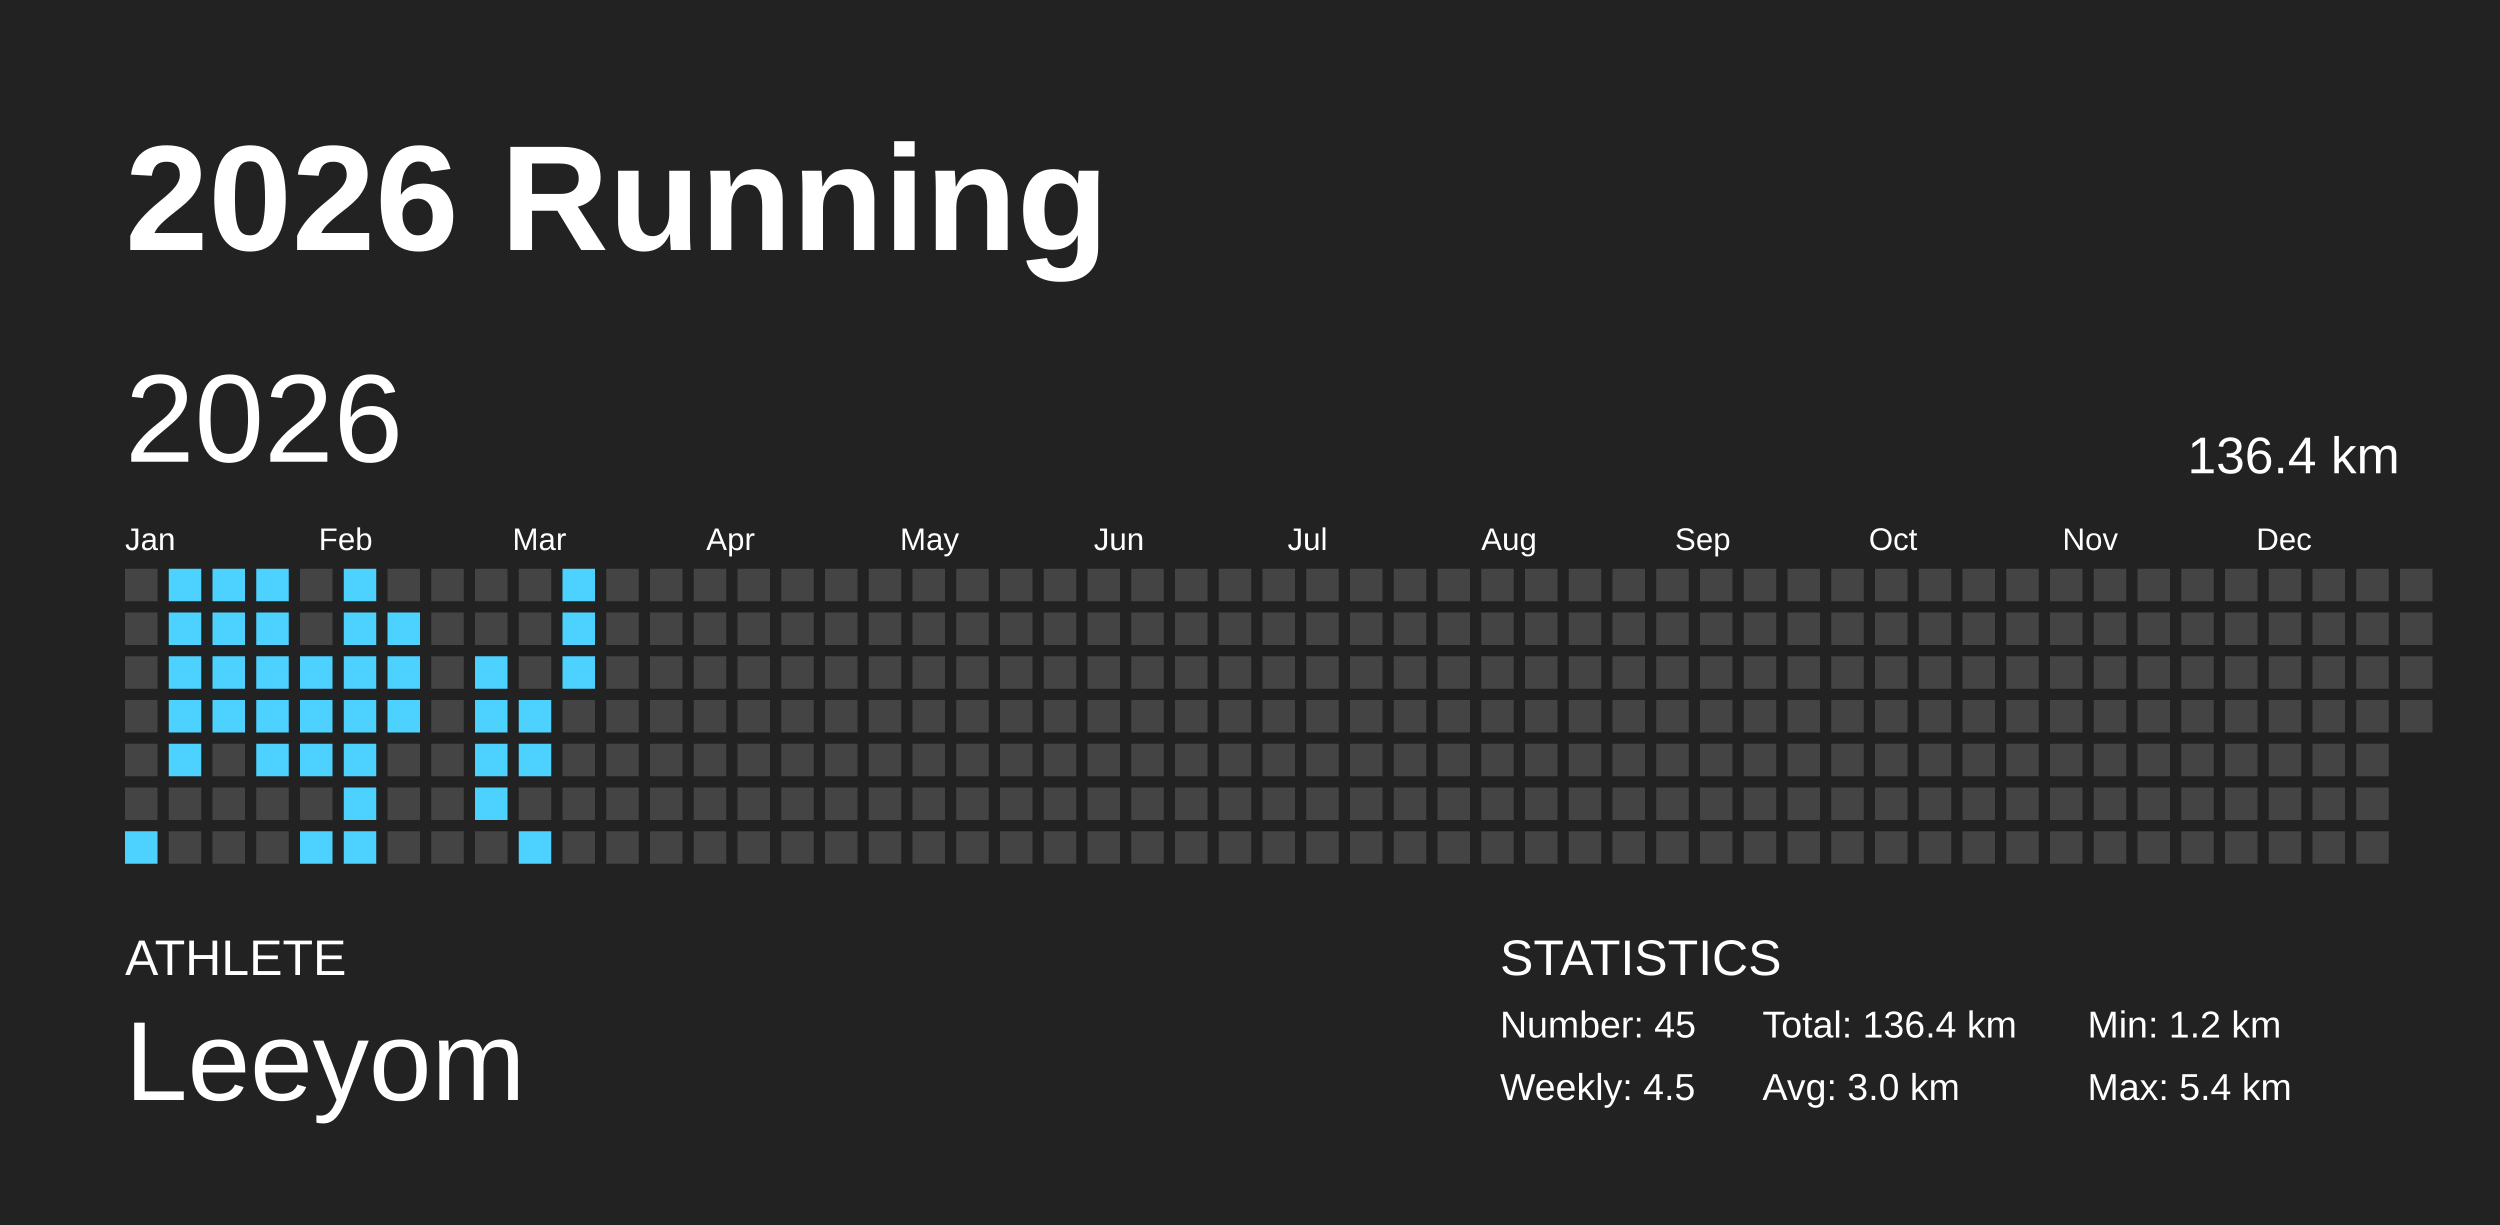
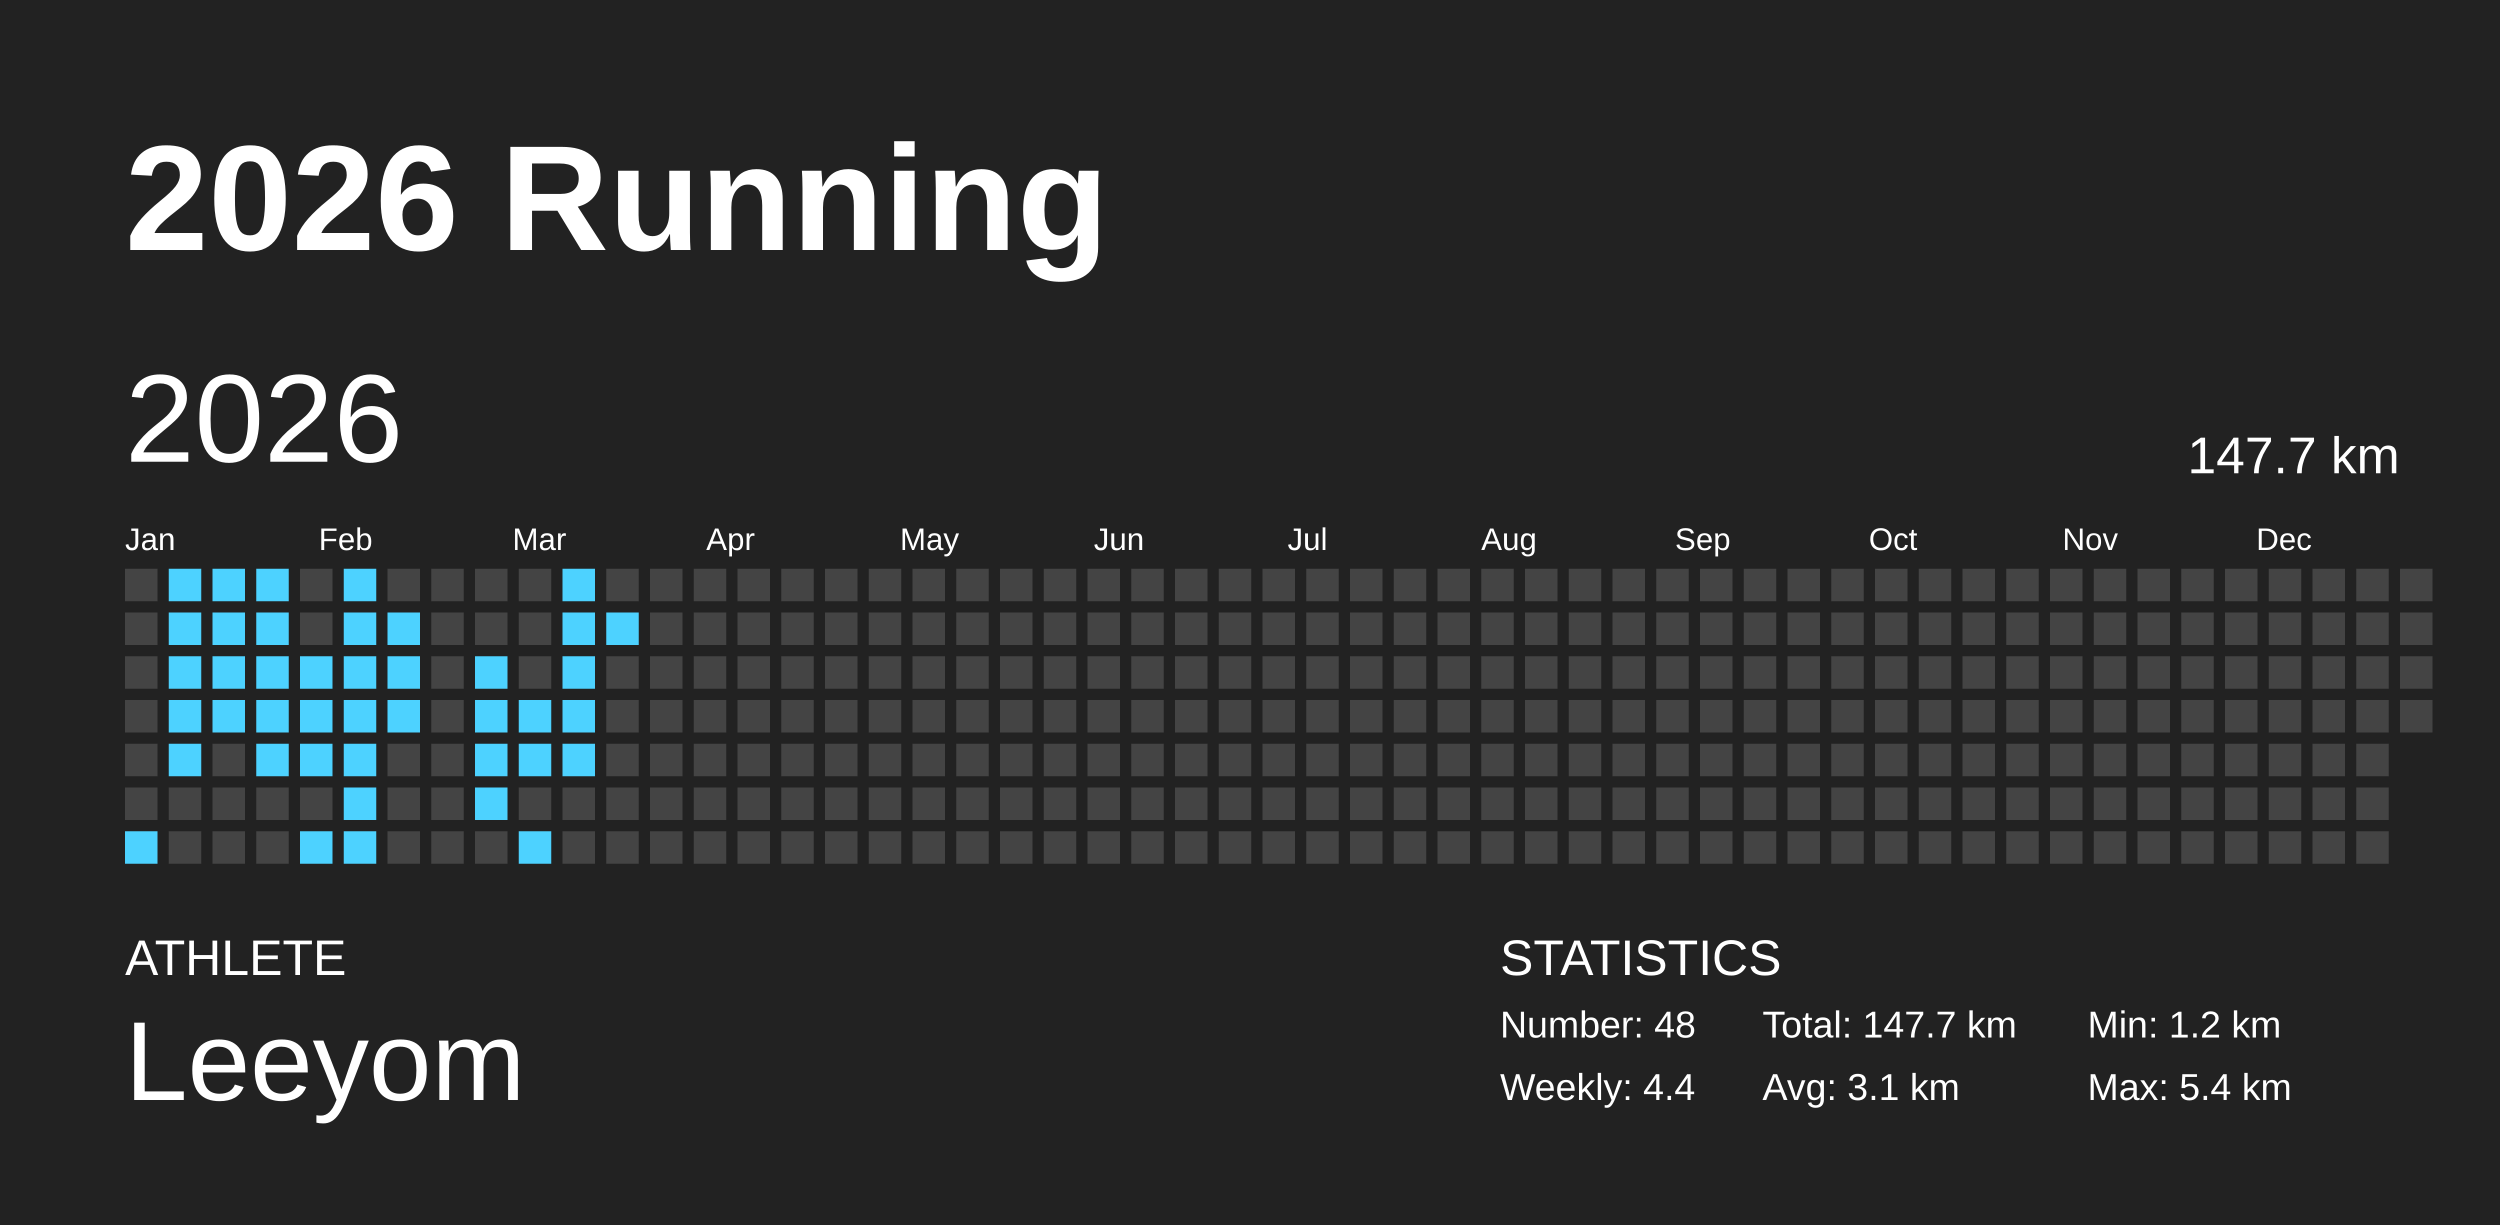
<svg xmlns="http://www.w3.org/2000/svg" baseProfile="full" height="98mm" version="1.1" viewBox="0,0,200,98" width="200mm">
  <defs />
  <rect fill="#222222" height="98" width="200" x="0" y="0" />
  <text fill="#FFFFFF" style="font-size:12px; font-family:Arial; font-weight:bold;" x="10" y="20">2026 Running</text>
  <text fill="#FFFFFF" style="font-size:4px; font-family:Arial" x="10" y="78">ATHLETE</text>
  <text fill="#FFFFFF" style="font-size:9px; font-family:Arial" x="10" y="88">Leeyom</text>
  <text fill="#FFFFFF" style="font-size:4px; font-family:Arial" x="120" y="78">STATISTICS</text>
-   <text fill="#FFFFFF" style="font-size:3px; font-family:Arial" x="120" y="83">Number: 45</text>
-   <text fill="#FFFFFF" style="font-size:3px; font-family:Arial" x="120" y="88">Weekly: 4.5</text>
-   <text fill="#FFFFFF" style="font-size:3px; font-family:Arial" x="141" y="83">Total: 136.4 km</text>
-   <text fill="#FFFFFF" style="font-size:3px; font-family:Arial" x="141" y="88">Avg: 3.0 km</text>
+   <text fill="#FFFFFF" style="font-size:3px; font-family:Arial" x="120" y="83">Number: 48</text>
+   <text fill="#FFFFFF" style="font-size:3px; font-family:Arial" x="120" y="88">Weekly: 4.4</text>
+   <text fill="#FFFFFF" style="font-size:3px; font-family:Arial" x="141" y="83">Total: 147.7 km</text>
+   <text fill="#FFFFFF" style="font-size:3px; font-family:Arial" x="141" y="88">Avg: 3.1 km</text>
  <text fill="#FFFFFF" style="font-size:3px; font-family:Arial" x="167" y="83">Min: 1.2 km</text>
  <text fill="#FFFFFF" style="font-size:3px; font-family:Arial" x="167" y="88">Max: 5.4 km</text>
  <text dominant-baseline="hanging" fill="#FFFFFF" style="font-size:10.0px; font-family:Arial;" x="10" y="30">2026</text>
-   <text dominant-baseline="hanging" fill="#FFFFFF" style="font-size:4.125px; font-family:Arial;" x="175" y="35">136.4 km</text>
+   <text dominant-baseline="hanging" fill="#FFFFFF" style="font-size:4.125px; font-family:Arial;" x="175" y="35">147.7 km</text>
  <text fill="#FFFFFF" style="font-size:2.5px; font-family:Arial" x="10.0" y="44">Jan</text>
  <text fill="#FFFFFF" style="font-size:2.5px; font-family:Arial" x="25.5" y="44">Feb</text>
  <text fill="#FFFFFF" style="font-size:2.5px; font-family:Arial" x="41.0" y="44">Mar</text>
  <text fill="#FFFFFF" style="font-size:2.5px; font-family:Arial" x="56.5" y="44">Apr</text>
  <text fill="#FFFFFF" style="font-size:2.5px; font-family:Arial" x="72.0" y="44">May</text>
  <text fill="#FFFFFF" style="font-size:2.5px; font-family:Arial" x="87.5" y="44">Jun</text>
  <text fill="#FFFFFF" style="font-size:2.5px; font-family:Arial" x="103.0" y="44">Jul</text>
  <text fill="#FFFFFF" style="font-size:2.5px; font-family:Arial" x="118.5" y="44">Aug</text>
  <text fill="#FFFFFF" style="font-size:2.5px; font-family:Arial" x="134.0" y="44">Sep</text>
  <text fill="#FFFFFF" style="font-size:2.5px; font-family:Arial" x="149.5" y="44">Oct</text>
  <text fill="#FFFFFF" style="font-size:2.5px; font-family:Arial" x="165.0" y="44">Nov</text>
  <text fill="#FFFFFF" style="font-size:2.5px; font-family:Arial" x="180.5" y="44">Dec</text>
  <rect fill="#444444" height="2.6" width="2.6" x="10.0" y="45.5" />
  <rect fill="#444444" height="2.6" width="2.6" x="10.0" y="49.0" />
  <rect fill="#444444" height="2.6" width="2.6" x="10.0" y="52.5" />
  <rect fill="#444444" height="2.6" width="2.6" x="10.0" y="56.0" />
  <rect fill="#444444" height="2.6" width="2.6" x="10.0" y="59.5" />
  <rect fill="#444444" height="2.6" width="2.6" x="10.0" y="63.0" />
  <rect fill="#4dd2ff" height="2.6" width="2.6" x="10.0" y="66.5" />
  <rect fill="#4dd2ff" height="2.6" width="2.6" x="13.5" y="45.5" />
  <rect fill="#4dd2ff" height="2.6" width="2.6" x="13.5" y="49.0" />
  <rect fill="#4dd2ff" height="2.6" width="2.6" x="13.5" y="52.5" />
  <rect fill="#4dd2ff" height="2.6" width="2.6" x="13.5" y="56.0" />
  <rect fill="#4dd2ff" height="2.6" width="2.6" x="13.5" y="59.5" />
  <rect fill="#444444" height="2.6" width="2.6" x="13.5" y="63.0" />
  <rect fill="#444444" height="2.6" width="2.6" x="13.5" y="66.5" />
  <rect fill="#4dd2ff" height="2.6" width="2.6" x="17.0" y="45.5" />
  <rect fill="#4dd2ff" height="2.6" width="2.6" x="17.0" y="49.0" />
  <rect fill="#4dd2ff" height="2.6" width="2.6" x="17.0" y="52.5" />
  <rect fill="#4dd2ff" height="2.6" width="2.6" x="17.0" y="56.0" />
  <rect fill="#444444" height="2.6" width="2.6" x="17.0" y="59.5" />
  <rect fill="#444444" height="2.6" width="2.6" x="17.0" y="63.0" />
  <rect fill="#444444" height="2.6" width="2.6" x="17.0" y="66.5" />
  <rect fill="#4dd2ff" height="2.6" width="2.6" x="20.5" y="45.5" />
  <rect fill="#4dd2ff" height="2.6" width="2.6" x="20.5" y="49.0" />
  <rect fill="#4dd2ff" height="2.6" width="2.6" x="20.5" y="52.5" />
  <rect fill="#4dd2ff" height="2.6" width="2.6" x="20.5" y="56.0" />
  <rect fill="#4dd2ff" height="2.6" width="2.6" x="20.5" y="59.5" />
  <rect fill="#444444" height="2.6" width="2.6" x="20.5" y="63.0" />
  <rect fill="#444444" height="2.6" width="2.6" x="20.5" y="66.5" />
  <rect fill="#444444" height="2.6" width="2.6" x="24.0" y="45.5" />
  <rect fill="#444444" height="2.6" width="2.6" x="24.0" y="49.0" />
  <rect fill="#4dd2ff" height="2.6" width="2.6" x="24.0" y="52.5" />
  <rect fill="#4dd2ff" height="2.6" width="2.6" x="24.0" y="56.0" />
  <rect fill="#4dd2ff" height="2.6" width="2.6" x="24.0" y="59.5" />
  <rect fill="#444444" height="2.6" width="2.6" x="24.0" y="63.0" />
  <rect fill="#4dd2ff" height="2.6" width="2.6" x="24.0" y="66.5" />
  <rect fill="#4dd2ff" height="2.6" width="2.6" x="27.5" y="45.5" />
  <rect fill="#4dd2ff" height="2.6" width="2.6" x="27.5" y="49.0" />
  <rect fill="#4dd2ff" height="2.6" width="2.6" x="27.5" y="52.5" />
  <rect fill="#4dd2ff" height="2.6" width="2.6" x="27.5" y="56.0" />
  <rect fill="#4dd2ff" height="2.6" width="2.6" x="27.5" y="59.5" />
  <rect fill="#4dd2ff" height="2.6" width="2.6" x="27.5" y="63.0" />
  <rect fill="#4dd2ff" height="2.6" width="2.6" x="27.5" y="66.5" />
  <rect fill="#444444" height="2.6" width="2.6" x="31.0" y="45.5" />
  <rect fill="#4dd2ff" height="2.6" width="2.6" x="31.0" y="49.0" />
  <rect fill="#4dd2ff" height="2.6" width="2.6" x="31.0" y="52.5" />
  <rect fill="#4dd2ff" height="2.6" width="2.6" x="31.0" y="56.0" />
  <rect fill="#444444" height="2.6" width="2.6" x="31.0" y="59.5" />
  <rect fill="#444444" height="2.6" width="2.6" x="31.0" y="63.0" />
  <rect fill="#444444" height="2.6" width="2.6" x="31.0" y="66.5" />
  <rect fill="#444444" height="2.6" width="2.6" x="34.5" y="45.5" />
  <rect fill="#444444" height="2.6" width="2.6" x="34.5" y="49.0" />
  <rect fill="#444444" height="2.6" width="2.6" x="34.5" y="52.5" />
  <rect fill="#444444" height="2.6" width="2.6" x="34.5" y="56.0" />
  <rect fill="#444444" height="2.6" width="2.6" x="34.5" y="59.5" />
  <rect fill="#444444" height="2.6" width="2.6" x="34.5" y="63.0" />
  <rect fill="#444444" height="2.6" width="2.6" x="34.5" y="66.5" />
  <rect fill="#444444" height="2.6" width="2.6" x="38.0" y="45.5" />
  <rect fill="#444444" height="2.6" width="2.6" x="38.0" y="49.0" />
  <rect fill="#4dd2ff" height="2.6" width="2.6" x="38.0" y="52.5" />
  <rect fill="#4dd2ff" height="2.6" width="2.6" x="38.0" y="56.0" />
  <rect fill="#4dd2ff" height="2.6" width="2.6" x="38.0" y="59.5" />
  <rect fill="#4dd2ff" height="2.6" width="2.6" x="38.0" y="63.0" />
  <rect fill="#444444" height="2.6" width="2.6" x="38.0" y="66.5" />
  <rect fill="#444444" height="2.6" width="2.6" x="41.5" y="45.5" />
  <rect fill="#444444" height="2.6" width="2.6" x="41.5" y="49.0" />
  <rect fill="#444444" height="2.6" width="2.6" x="41.5" y="52.5" />
  <rect fill="#4dd2ff" height="2.6" width="2.6" x="41.5" y="56.0" />
  <rect fill="#4dd2ff" height="2.6" width="2.6" x="41.5" y="59.5" />
  <rect fill="#444444" height="2.6" width="2.6" x="41.5" y="63.0" />
  <rect fill="#4dd2ff" height="2.6" width="2.6" x="41.5" y="66.5" />
  <rect fill="#4dd2ff" height="2.6" width="2.6" x="45.0" y="45.5" />
  <rect fill="#4dd2ff" height="2.6" width="2.6" x="45.0" y="49.0" />
  <rect fill="#4dd2ff" height="2.6" width="2.6" x="45.0" y="52.5" />
-   <rect fill="#444444" height="2.6" width="2.6" x="45.0" y="56.0" />
-   <rect fill="#444444" height="2.6" width="2.6" x="45.0" y="59.5" />
+   <rect fill="#4dd2ff" height="2.6" width="2.6" x="45.0" y="56.0" />
+   <rect fill="#4dd2ff" height="2.6" width="2.6" x="45.0" y="59.5" />
  <rect fill="#444444" height="2.6" width="2.6" x="45.0" y="63.0" />
  <rect fill="#444444" height="2.6" width="2.6" x="45.0" y="66.5" />
  <rect fill="#444444" height="2.6" width="2.6" x="48.5" y="45.5" />
-   <rect fill="#444444" height="2.6" width="2.6" x="48.5" y="49.0" />
+   <rect fill="#4dd2ff" height="2.6" width="2.6" x="48.5" y="49.0" />
  <rect fill="#444444" height="2.6" width="2.6" x="48.5" y="52.5" />
  <rect fill="#444444" height="2.6" width="2.6" x="48.5" y="56.0" />
  <rect fill="#444444" height="2.6" width="2.6" x="48.5" y="59.5" />
  <rect fill="#444444" height="2.6" width="2.6" x="48.5" y="63.0" />
  <rect fill="#444444" height="2.6" width="2.6" x="48.5" y="66.5" />
  <rect fill="#444444" height="2.6" width="2.6" x="52.0" y="45.5" />
  <rect fill="#444444" height="2.6" width="2.6" x="52.0" y="49.0" />
  <rect fill="#444444" height="2.6" width="2.6" x="52.0" y="52.5" />
  <rect fill="#444444" height="2.6" width="2.6" x="52.0" y="56.0" />
  <rect fill="#444444" height="2.6" width="2.6" x="52.0" y="59.5" />
  <rect fill="#444444" height="2.6" width="2.6" x="52.0" y="63.0" />
  <rect fill="#444444" height="2.6" width="2.6" x="52.0" y="66.5" />
  <rect fill="#444444" height="2.6" width="2.6" x="55.5" y="45.5" />
  <rect fill="#444444" height="2.6" width="2.6" x="55.5" y="49.0" />
  <rect fill="#444444" height="2.6" width="2.6" x="55.5" y="52.5" />
  <rect fill="#444444" height="2.6" width="2.6" x="55.5" y="56.0" />
  <rect fill="#444444" height="2.6" width="2.6" x="55.5" y="59.5" />
  <rect fill="#444444" height="2.6" width="2.6" x="55.5" y="63.0" />
  <rect fill="#444444" height="2.6" width="2.6" x="55.5" y="66.5" />
  <rect fill="#444444" height="2.6" width="2.6" x="59.0" y="45.5" />
  <rect fill="#444444" height="2.6" width="2.6" x="59.0" y="49.0" />
  <rect fill="#444444" height="2.6" width="2.6" x="59.0" y="52.5" />
  <rect fill="#444444" height="2.6" width="2.6" x="59.0" y="56.0" />
  <rect fill="#444444" height="2.6" width="2.6" x="59.0" y="59.5" />
  <rect fill="#444444" height="2.6" width="2.6" x="59.0" y="63.0" />
  <rect fill="#444444" height="2.6" width="2.6" x="59.0" y="66.5" />
  <rect fill="#444444" height="2.6" width="2.6" x="62.5" y="45.5" />
  <rect fill="#444444" height="2.6" width="2.6" x="62.5" y="49.0" />
  <rect fill="#444444" height="2.6" width="2.6" x="62.5" y="52.5" />
  <rect fill="#444444" height="2.6" width="2.6" x="62.5" y="56.0" />
  <rect fill="#444444" height="2.6" width="2.6" x="62.5" y="59.5" />
  <rect fill="#444444" height="2.6" width="2.6" x="62.5" y="63.0" />
  <rect fill="#444444" height="2.6" width="2.6" x="62.5" y="66.5" />
  <rect fill="#444444" height="2.6" width="2.6" x="66.0" y="45.5" />
  <rect fill="#444444" height="2.6" width="2.6" x="66.0" y="49.0" />
  <rect fill="#444444" height="2.6" width="2.6" x="66.0" y="52.5" />
  <rect fill="#444444" height="2.6" width="2.6" x="66.0" y="56.0" />
  <rect fill="#444444" height="2.6" width="2.6" x="66.0" y="59.5" />
  <rect fill="#444444" height="2.6" width="2.6" x="66.0" y="63.0" />
  <rect fill="#444444" height="2.6" width="2.6" x="66.0" y="66.5" />
  <rect fill="#444444" height="2.6" width="2.6" x="69.5" y="45.5" />
  <rect fill="#444444" height="2.6" width="2.6" x="69.5" y="49.0" />
  <rect fill="#444444" height="2.6" width="2.6" x="69.5" y="52.5" />
  <rect fill="#444444" height="2.6" width="2.6" x="69.5" y="56.0" />
  <rect fill="#444444" height="2.6" width="2.6" x="69.5" y="59.5" />
  <rect fill="#444444" height="2.6" width="2.6" x="69.5" y="63.0" />
  <rect fill="#444444" height="2.6" width="2.6" x="69.5" y="66.5" />
  <rect fill="#444444" height="2.6" width="2.6" x="73.0" y="45.5" />
  <rect fill="#444444" height="2.6" width="2.6" x="73.0" y="49.0" />
  <rect fill="#444444" height="2.6" width="2.6" x="73.0" y="52.5" />
  <rect fill="#444444" height="2.6" width="2.6" x="73.0" y="56.0" />
  <rect fill="#444444" height="2.6" width="2.6" x="73.0" y="59.5" />
  <rect fill="#444444" height="2.6" width="2.6" x="73.0" y="63.0" />
  <rect fill="#444444" height="2.6" width="2.6" x="73.0" y="66.5" />
  <rect fill="#444444" height="2.6" width="2.6" x="76.5" y="45.5" />
  <rect fill="#444444" height="2.6" width="2.6" x="76.5" y="49.0" />
  <rect fill="#444444" height="2.6" width="2.6" x="76.5" y="52.5" />
  <rect fill="#444444" height="2.6" width="2.6" x="76.5" y="56.0" />
  <rect fill="#444444" height="2.6" width="2.6" x="76.5" y="59.5" />
  <rect fill="#444444" height="2.6" width="2.6" x="76.5" y="63.0" />
  <rect fill="#444444" height="2.6" width="2.6" x="76.5" y="66.5" />
  <rect fill="#444444" height="2.6" width="2.6" x="80.0" y="45.5" />
  <rect fill="#444444" height="2.6" width="2.6" x="80.0" y="49.0" />
  <rect fill="#444444" height="2.6" width="2.6" x="80.0" y="52.5" />
  <rect fill="#444444" height="2.6" width="2.6" x="80.0" y="56.0" />
  <rect fill="#444444" height="2.6" width="2.6" x="80.0" y="59.5" />
  <rect fill="#444444" height="2.6" width="2.6" x="80.0" y="63.0" />
  <rect fill="#444444" height="2.6" width="2.6" x="80.0" y="66.5" />
  <rect fill="#444444" height="2.6" width="2.6" x="83.5" y="45.5" />
  <rect fill="#444444" height="2.6" width="2.6" x="83.5" y="49.0" />
  <rect fill="#444444" height="2.6" width="2.6" x="83.5" y="52.5" />
  <rect fill="#444444" height="2.6" width="2.6" x="83.5" y="56.0" />
  <rect fill="#444444" height="2.6" width="2.6" x="83.5" y="59.5" />
  <rect fill="#444444" height="2.6" width="2.6" x="83.5" y="63.0" />
  <rect fill="#444444" height="2.6" width="2.6" x="83.5" y="66.5" />
  <rect fill="#444444" height="2.6" width="2.6" x="87.0" y="45.5" />
  <rect fill="#444444" height="2.6" width="2.6" x="87.0" y="49.0" />
  <rect fill="#444444" height="2.6" width="2.6" x="87.0" y="52.5" />
  <rect fill="#444444" height="2.6" width="2.6" x="87.0" y="56.0" />
  <rect fill="#444444" height="2.6" width="2.6" x="87.0" y="59.5" />
  <rect fill="#444444" height="2.6" width="2.6" x="87.0" y="63.0" />
  <rect fill="#444444" height="2.6" width="2.6" x="87.0" y="66.5" />
  <rect fill="#444444" height="2.6" width="2.6" x="90.5" y="45.5" />
  <rect fill="#444444" height="2.6" width="2.6" x="90.5" y="49.0" />
  <rect fill="#444444" height="2.6" width="2.6" x="90.5" y="52.5" />
  <rect fill="#444444" height="2.6" width="2.6" x="90.5" y="56.0" />
  <rect fill="#444444" height="2.6" width="2.6" x="90.5" y="59.5" />
  <rect fill="#444444" height="2.6" width="2.6" x="90.5" y="63.0" />
  <rect fill="#444444" height="2.6" width="2.6" x="90.5" y="66.5" />
  <rect fill="#444444" height="2.6" width="2.6" x="94.0" y="45.5" />
  <rect fill="#444444" height="2.6" width="2.6" x="94.0" y="49.0" />
  <rect fill="#444444" height="2.6" width="2.6" x="94.0" y="52.5" />
  <rect fill="#444444" height="2.6" width="2.6" x="94.0" y="56.0" />
  <rect fill="#444444" height="2.6" width="2.6" x="94.0" y="59.5" />
  <rect fill="#444444" height="2.6" width="2.6" x="94.0" y="63.0" />
  <rect fill="#444444" height="2.6" width="2.6" x="94.0" y="66.5" />
  <rect fill="#444444" height="2.6" width="2.6" x="97.5" y="45.5" />
  <rect fill="#444444" height="2.6" width="2.6" x="97.5" y="49.0" />
  <rect fill="#444444" height="2.6" width="2.6" x="97.5" y="52.5" />
  <rect fill="#444444" height="2.6" width="2.6" x="97.5" y="56.0" />
  <rect fill="#444444" height="2.6" width="2.6" x="97.5" y="59.5" />
  <rect fill="#444444" height="2.6" width="2.6" x="97.5" y="63.0" />
  <rect fill="#444444" height="2.6" width="2.6" x="97.5" y="66.5" />
  <rect fill="#444444" height="2.6" width="2.6" x="101.0" y="45.5" />
  <rect fill="#444444" height="2.6" width="2.6" x="101.0" y="49.0" />
  <rect fill="#444444" height="2.6" width="2.6" x="101.0" y="52.5" />
  <rect fill="#444444" height="2.6" width="2.6" x="101.0" y="56.0" />
  <rect fill="#444444" height="2.6" width="2.6" x="101.0" y="59.5" />
  <rect fill="#444444" height="2.6" width="2.6" x="101.0" y="63.0" />
  <rect fill="#444444" height="2.6" width="2.6" x="101.0" y="66.5" />
  <rect fill="#444444" height="2.6" width="2.6" x="104.5" y="45.5" />
  <rect fill="#444444" height="2.6" width="2.6" x="104.5" y="49.0" />
  <rect fill="#444444" height="2.6" width="2.6" x="104.5" y="52.5" />
  <rect fill="#444444" height="2.6" width="2.6" x="104.5" y="56.0" />
  <rect fill="#444444" height="2.6" width="2.6" x="104.5" y="59.5" />
  <rect fill="#444444" height="2.6" width="2.6" x="104.5" y="63.0" />
  <rect fill="#444444" height="2.6" width="2.6" x="104.5" y="66.5" />
  <rect fill="#444444" height="2.6" width="2.6" x="108.0" y="45.5" />
  <rect fill="#444444" height="2.6" width="2.6" x="108.0" y="49.0" />
  <rect fill="#444444" height="2.6" width="2.6" x="108.0" y="52.5" />
  <rect fill="#444444" height="2.6" width="2.6" x="108.0" y="56.0" />
  <rect fill="#444444" height="2.6" width="2.6" x="108.0" y="59.5" />
  <rect fill="#444444" height="2.6" width="2.6" x="108.0" y="63.0" />
  <rect fill="#444444" height="2.6" width="2.6" x="108.0" y="66.5" />
  <rect fill="#444444" height="2.6" width="2.6" x="111.5" y="45.5" />
  <rect fill="#444444" height="2.6" width="2.6" x="111.5" y="49.0" />
  <rect fill="#444444" height="2.6" width="2.6" x="111.5" y="52.5" />
  <rect fill="#444444" height="2.6" width="2.6" x="111.5" y="56.0" />
  <rect fill="#444444" height="2.6" width="2.6" x="111.5" y="59.5" />
  <rect fill="#444444" height="2.6" width="2.6" x="111.5" y="63.0" />
  <rect fill="#444444" height="2.6" width="2.6" x="111.5" y="66.5" />
  <rect fill="#444444" height="2.6" width="2.6" x="115.0" y="45.5" />
  <rect fill="#444444" height="2.6" width="2.6" x="115.0" y="49.0" />
  <rect fill="#444444" height="2.6" width="2.6" x="115.0" y="52.5" />
  <rect fill="#444444" height="2.6" width="2.6" x="115.0" y="56.0" />
  <rect fill="#444444" height="2.6" width="2.6" x="115.0" y="59.5" />
  <rect fill="#444444" height="2.6" width="2.6" x="115.0" y="63.0" />
  <rect fill="#444444" height="2.6" width="2.6" x="115.0" y="66.5" />
  <rect fill="#444444" height="2.6" width="2.6" x="118.5" y="45.5" />
  <rect fill="#444444" height="2.6" width="2.6" x="118.5" y="49.0" />
  <rect fill="#444444" height="2.6" width="2.6" x="118.5" y="52.5" />
  <rect fill="#444444" height="2.6" width="2.6" x="118.5" y="56.0" />
  <rect fill="#444444" height="2.6" width="2.6" x="118.5" y="59.5" />
  <rect fill="#444444" height="2.6" width="2.6" x="118.5" y="63.0" />
  <rect fill="#444444" height="2.6" width="2.6" x="118.5" y="66.5" />
  <rect fill="#444444" height="2.6" width="2.6" x="122.0" y="45.5" />
  <rect fill="#444444" height="2.6" width="2.6" x="122.0" y="49.0" />
  <rect fill="#444444" height="2.6" width="2.6" x="122.0" y="52.5" />
  <rect fill="#444444" height="2.6" width="2.6" x="122.0" y="56.0" />
  <rect fill="#444444" height="2.6" width="2.6" x="122.0" y="59.5" />
  <rect fill="#444444" height="2.6" width="2.6" x="122.0" y="63.0" />
  <rect fill="#444444" height="2.6" width="2.6" x="122.0" y="66.5" />
  <rect fill="#444444" height="2.6" width="2.6" x="125.5" y="45.5" />
  <rect fill="#444444" height="2.6" width="2.6" x="125.5" y="49.0" />
  <rect fill="#444444" height="2.6" width="2.6" x="125.5" y="52.5" />
  <rect fill="#444444" height="2.6" width="2.6" x="125.5" y="56.0" />
  <rect fill="#444444" height="2.6" width="2.6" x="125.5" y="59.5" />
  <rect fill="#444444" height="2.6" width="2.6" x="125.5" y="63.0" />
  <rect fill="#444444" height="2.6" width="2.6" x="125.5" y="66.5" />
  <rect fill="#444444" height="2.6" width="2.6" x="129.0" y="45.5" />
  <rect fill="#444444" height="2.6" width="2.6" x="129.0" y="49.0" />
  <rect fill="#444444" height="2.6" width="2.6" x="129.0" y="52.5" />
  <rect fill="#444444" height="2.6" width="2.6" x="129.0" y="56.0" />
  <rect fill="#444444" height="2.6" width="2.6" x="129.0" y="59.5" />
  <rect fill="#444444" height="2.6" width="2.6" x="129.0" y="63.0" />
  <rect fill="#444444" height="2.6" width="2.6" x="129.0" y="66.5" />
  <rect fill="#444444" height="2.6" width="2.6" x="132.5" y="45.5" />
  <rect fill="#444444" height="2.6" width="2.6" x="132.5" y="49.0" />
  <rect fill="#444444" height="2.6" width="2.6" x="132.5" y="52.5" />
  <rect fill="#444444" height="2.6" width="2.6" x="132.5" y="56.0" />
  <rect fill="#444444" height="2.6" width="2.6" x="132.5" y="59.5" />
  <rect fill="#444444" height="2.6" width="2.6" x="132.5" y="63.0" />
  <rect fill="#444444" height="2.6" width="2.6" x="132.5" y="66.5" />
  <rect fill="#444444" height="2.6" width="2.6" x="136.0" y="45.5" />
  <rect fill="#444444" height="2.6" width="2.6" x="136.0" y="49.0" />
  <rect fill="#444444" height="2.6" width="2.6" x="136.0" y="52.5" />
  <rect fill="#444444" height="2.6" width="2.6" x="136.0" y="56.0" />
  <rect fill="#444444" height="2.6" width="2.6" x="136.0" y="59.5" />
  <rect fill="#444444" height="2.6" width="2.6" x="136.0" y="63.0" />
  <rect fill="#444444" height="2.6" width="2.6" x="136.0" y="66.5" />
  <rect fill="#444444" height="2.6" width="2.6" x="139.5" y="45.5" />
  <rect fill="#444444" height="2.6" width="2.6" x="139.5" y="49.0" />
  <rect fill="#444444" height="2.6" width="2.6" x="139.5" y="52.5" />
  <rect fill="#444444" height="2.6" width="2.6" x="139.5" y="56.0" />
  <rect fill="#444444" height="2.6" width="2.6" x="139.5" y="59.5" />
  <rect fill="#444444" height="2.6" width="2.6" x="139.5" y="63.0" />
  <rect fill="#444444" height="2.6" width="2.6" x="139.5" y="66.5" />
  <rect fill="#444444" height="2.6" width="2.6" x="143.0" y="45.5" />
  <rect fill="#444444" height="2.6" width="2.6" x="143.0" y="49.0" />
  <rect fill="#444444" height="2.6" width="2.6" x="143.0" y="52.5" />
  <rect fill="#444444" height="2.6" width="2.6" x="143.0" y="56.0" />
  <rect fill="#444444" height="2.6" width="2.6" x="143.0" y="59.5" />
  <rect fill="#444444" height="2.6" width="2.6" x="143.0" y="63.0" />
  <rect fill="#444444" height="2.6" width="2.6" x="143.0" y="66.5" />
  <rect fill="#444444" height="2.6" width="2.6" x="146.5" y="45.5" />
  <rect fill="#444444" height="2.6" width="2.6" x="146.5" y="49.0" />
  <rect fill="#444444" height="2.6" width="2.6" x="146.5" y="52.5" />
  <rect fill="#444444" height="2.6" width="2.6" x="146.5" y="56.0" />
  <rect fill="#444444" height="2.6" width="2.6" x="146.5" y="59.5" />
  <rect fill="#444444" height="2.6" width="2.6" x="146.5" y="63.0" />
  <rect fill="#444444" height="2.6" width="2.6" x="146.5" y="66.5" />
  <rect fill="#444444" height="2.6" width="2.6" x="150.0" y="45.5" />
  <rect fill="#444444" height="2.6" width="2.6" x="150.0" y="49.0" />
  <rect fill="#444444" height="2.6" width="2.6" x="150.0" y="52.5" />
  <rect fill="#444444" height="2.6" width="2.6" x="150.0" y="56.0" />
  <rect fill="#444444" height="2.6" width="2.6" x="150.0" y="59.5" />
  <rect fill="#444444" height="2.6" width="2.6" x="150.0" y="63.0" />
  <rect fill="#444444" height="2.6" width="2.6" x="150.0" y="66.5" />
  <rect fill="#444444" height="2.6" width="2.6" x="153.5" y="45.5" />
  <rect fill="#444444" height="2.6" width="2.6" x="153.5" y="49.0" />
  <rect fill="#444444" height="2.6" width="2.6" x="153.5" y="52.5" />
  <rect fill="#444444" height="2.6" width="2.6" x="153.5" y="56.0" />
  <rect fill="#444444" height="2.6" width="2.6" x="153.5" y="59.5" />
  <rect fill="#444444" height="2.6" width="2.6" x="153.5" y="63.0" />
  <rect fill="#444444" height="2.6" width="2.6" x="153.5" y="66.5" />
  <rect fill="#444444" height="2.6" width="2.6" x="157.0" y="45.5" />
  <rect fill="#444444" height="2.6" width="2.6" x="157.0" y="49.0" />
  <rect fill="#444444" height="2.6" width="2.6" x="157.0" y="52.5" />
  <rect fill="#444444" height="2.6" width="2.6" x="157.0" y="56.0" />
  <rect fill="#444444" height="2.6" width="2.6" x="157.0" y="59.5" />
  <rect fill="#444444" height="2.6" width="2.6" x="157.0" y="63.0" />
  <rect fill="#444444" height="2.6" width="2.6" x="157.0" y="66.5" />
  <rect fill="#444444" height="2.6" width="2.6" x="160.5" y="45.5" />
  <rect fill="#444444" height="2.6" width="2.6" x="160.5" y="49.0" />
  <rect fill="#444444" height="2.6" width="2.6" x="160.5" y="52.5" />
  <rect fill="#444444" height="2.6" width="2.6" x="160.5" y="56.0" />
  <rect fill="#444444" height="2.6" width="2.6" x="160.5" y="59.5" />
  <rect fill="#444444" height="2.6" width="2.6" x="160.5" y="63.0" />
  <rect fill="#444444" height="2.6" width="2.6" x="160.5" y="66.5" />
  <rect fill="#444444" height="2.6" width="2.6" x="164.0" y="45.5" />
  <rect fill="#444444" height="2.6" width="2.6" x="164.0" y="49.0" />
  <rect fill="#444444" height="2.6" width="2.6" x="164.0" y="52.5" />
  <rect fill="#444444" height="2.6" width="2.6" x="164.0" y="56.0" />
  <rect fill="#444444" height="2.6" width="2.6" x="164.0" y="59.5" />
  <rect fill="#444444" height="2.6" width="2.6" x="164.0" y="63.0" />
  <rect fill="#444444" height="2.6" width="2.6" x="164.0" y="66.5" />
  <rect fill="#444444" height="2.6" width="2.6" x="167.5" y="45.5" />
  <rect fill="#444444" height="2.6" width="2.6" x="167.5" y="49.0" />
  <rect fill="#444444" height="2.6" width="2.6" x="167.5" y="52.5" />
  <rect fill="#444444" height="2.6" width="2.6" x="167.5" y="56.0" />
  <rect fill="#444444" height="2.6" width="2.6" x="167.5" y="59.5" />
  <rect fill="#444444" height="2.6" width="2.6" x="167.5" y="63.0" />
  <rect fill="#444444" height="2.6" width="2.6" x="167.5" y="66.5" />
  <rect fill="#444444" height="2.6" width="2.6" x="171.0" y="45.5" />
  <rect fill="#444444" height="2.6" width="2.6" x="171.0" y="49.0" />
  <rect fill="#444444" height="2.6" width="2.6" x="171.0" y="52.5" />
  <rect fill="#444444" height="2.6" width="2.6" x="171.0" y="56.0" />
  <rect fill="#444444" height="2.6" width="2.6" x="171.0" y="59.5" />
  <rect fill="#444444" height="2.6" width="2.6" x="171.0" y="63.0" />
  <rect fill="#444444" height="2.6" width="2.6" x="171.0" y="66.5" />
  <rect fill="#444444" height="2.6" width="2.6" x="174.5" y="45.5" />
  <rect fill="#444444" height="2.6" width="2.6" x="174.5" y="49.0" />
  <rect fill="#444444" height="2.6" width="2.6" x="174.5" y="52.5" />
  <rect fill="#444444" height="2.6" width="2.6" x="174.5" y="56.0" />
  <rect fill="#444444" height="2.6" width="2.6" x="174.5" y="59.5" />
  <rect fill="#444444" height="2.6" width="2.6" x="174.5" y="63.0" />
  <rect fill="#444444" height="2.6" width="2.6" x="174.5" y="66.5" />
  <rect fill="#444444" height="2.6" width="2.6" x="178.0" y="45.5" />
  <rect fill="#444444" height="2.6" width="2.6" x="178.0" y="49.0" />
  <rect fill="#444444" height="2.6" width="2.6" x="178.0" y="52.5" />
  <rect fill="#444444" height="2.6" width="2.6" x="178.0" y="56.0" />
  <rect fill="#444444" height="2.6" width="2.6" x="178.0" y="59.5" />
  <rect fill="#444444" height="2.6" width="2.6" x="178.0" y="63.0" />
  <rect fill="#444444" height="2.6" width="2.6" x="178.0" y="66.5" />
  <rect fill="#444444" height="2.6" width="2.6" x="181.5" y="45.5" />
  <rect fill="#444444" height="2.6" width="2.6" x="181.5" y="49.0" />
  <rect fill="#444444" height="2.6" width="2.6" x="181.5" y="52.5" />
  <rect fill="#444444" height="2.6" width="2.6" x="181.5" y="56.0" />
  <rect fill="#444444" height="2.6" width="2.6" x="181.5" y="59.5" />
  <rect fill="#444444" height="2.6" width="2.6" x="181.5" y="63.0" />
  <rect fill="#444444" height="2.6" width="2.6" x="181.5" y="66.5" />
  <rect fill="#444444" height="2.6" width="2.6" x="185.0" y="45.5" />
  <rect fill="#444444" height="2.6" width="2.6" x="185.0" y="49.0" />
  <rect fill="#444444" height="2.6" width="2.6" x="185.0" y="52.5" />
  <rect fill="#444444" height="2.6" width="2.6" x="185.0" y="56.0" />
  <rect fill="#444444" height="2.6" width="2.6" x="185.0" y="59.5" />
  <rect fill="#444444" height="2.6" width="2.6" x="185.0" y="63.0" />
  <rect fill="#444444" height="2.6" width="2.6" x="185.0" y="66.5" />
  <rect fill="#444444" height="2.6" width="2.6" x="188.5" y="45.5" />
  <rect fill="#444444" height="2.6" width="2.6" x="188.5" y="49.0" />
  <rect fill="#444444" height="2.6" width="2.6" x="188.5" y="52.5" />
  <rect fill="#444444" height="2.6" width="2.6" x="188.5" y="56.0" />
  <rect fill="#444444" height="2.6" width="2.6" x="188.5" y="59.5" />
  <rect fill="#444444" height="2.6" width="2.6" x="188.5" y="63.0" />
  <rect fill="#444444" height="2.6" width="2.6" x="188.5" y="66.5" />
  <rect fill="#444444" height="2.6" width="2.6" x="192.0" y="45.5" />
  <rect fill="#444444" height="2.6" width="2.6" x="192.0" y="49.0" />
  <rect fill="#444444" height="2.6" width="2.6" x="192.0" y="52.5" />
  <rect fill="#444444" height="2.6" width="2.6" x="192.0" y="56.0" />
</svg>
